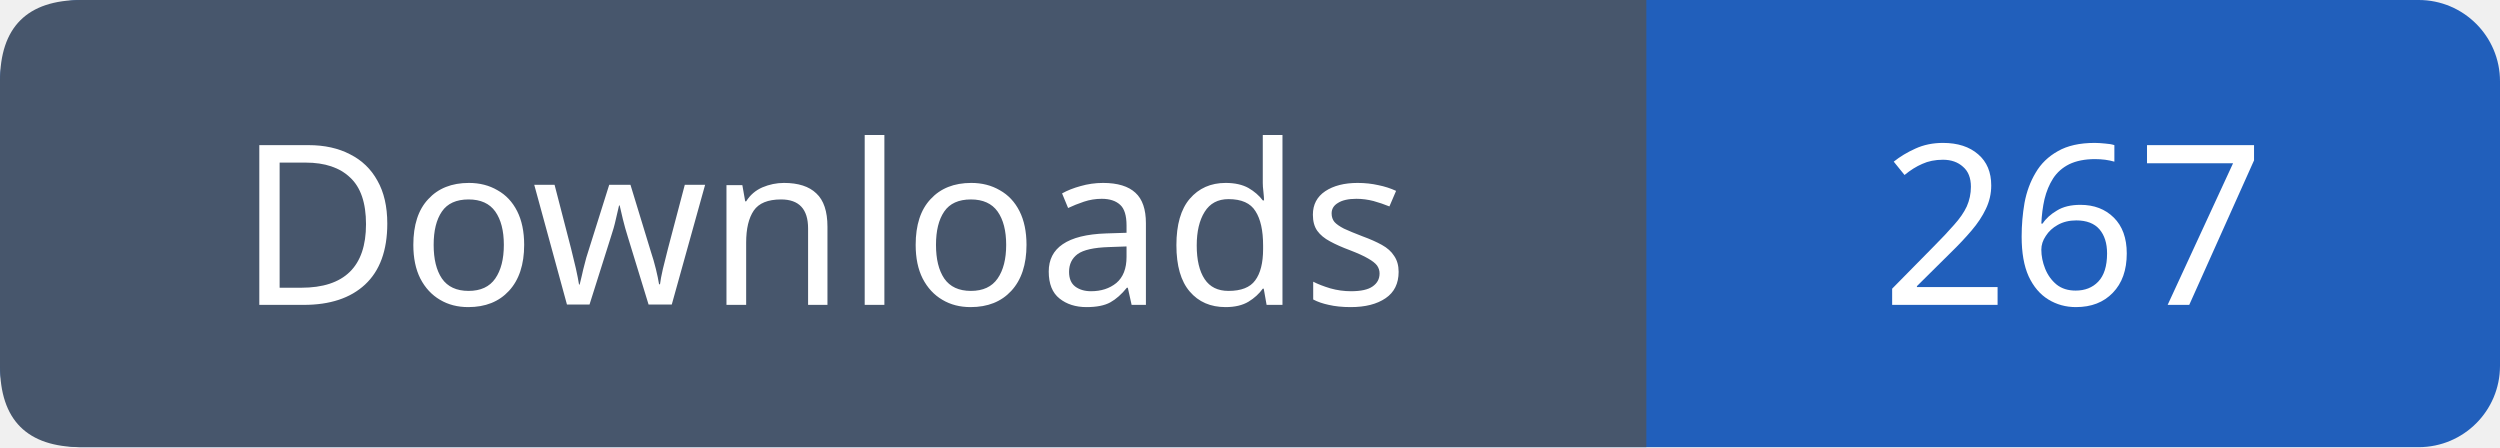
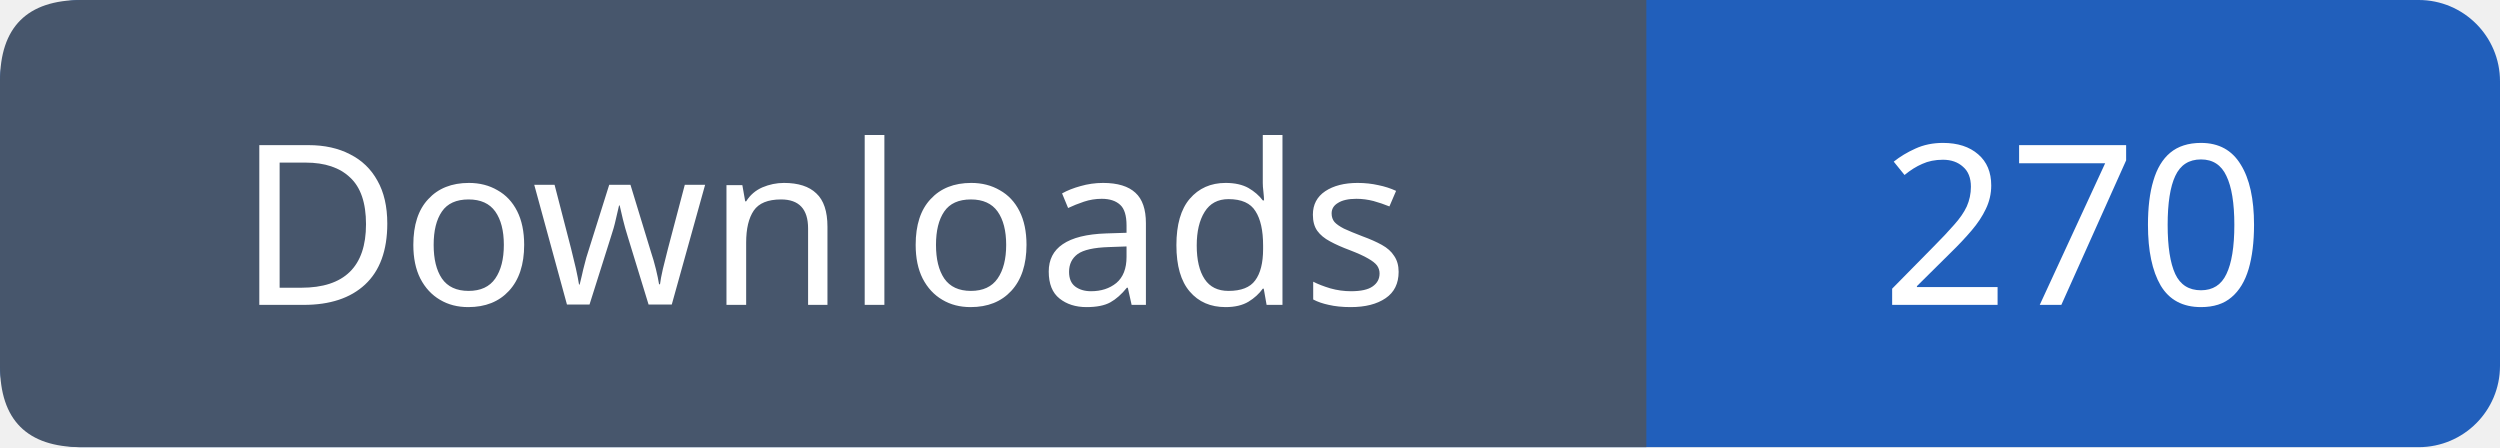
- <svg xmlns="http://www.w3.org/2000/svg" width="123" height="22" viewBox="0 0 123 22" role="img" aria-label="Downloads: 267">
+ <svg xmlns="http://www.w3.org/2000/svg" width="123" height="22" viewBox="0 0 123 22" role="img" aria-label="Downloads: 270">
  <rect width="123" height="22" rx="4" fill="#215fbb" />
  <path fill="#47566c" d="M4 0h77v22H4q-4 0-4-4V4q0-4 4-4" />
  <g font-family="Verdana,sans-serif" font-size="11" fill="white" text-anchor="middle">
    <text x="40.5" y="15">Downloads</text>
-     <text x="102.0" y="15">267</text>
+     <text x="102.0" y="15">270</text>
  </g>
</svg>
